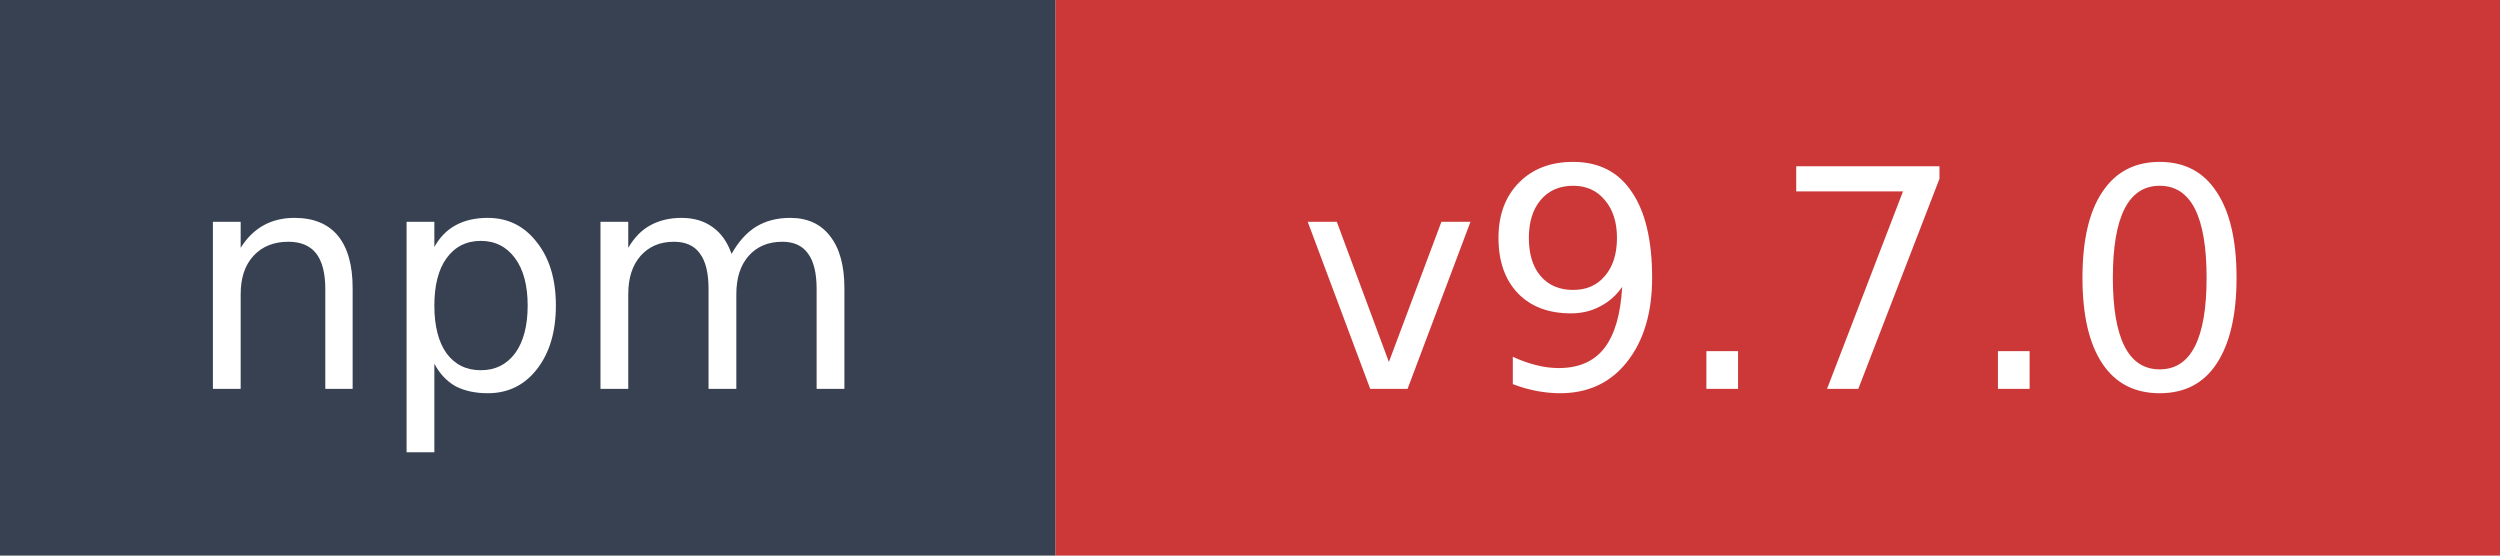
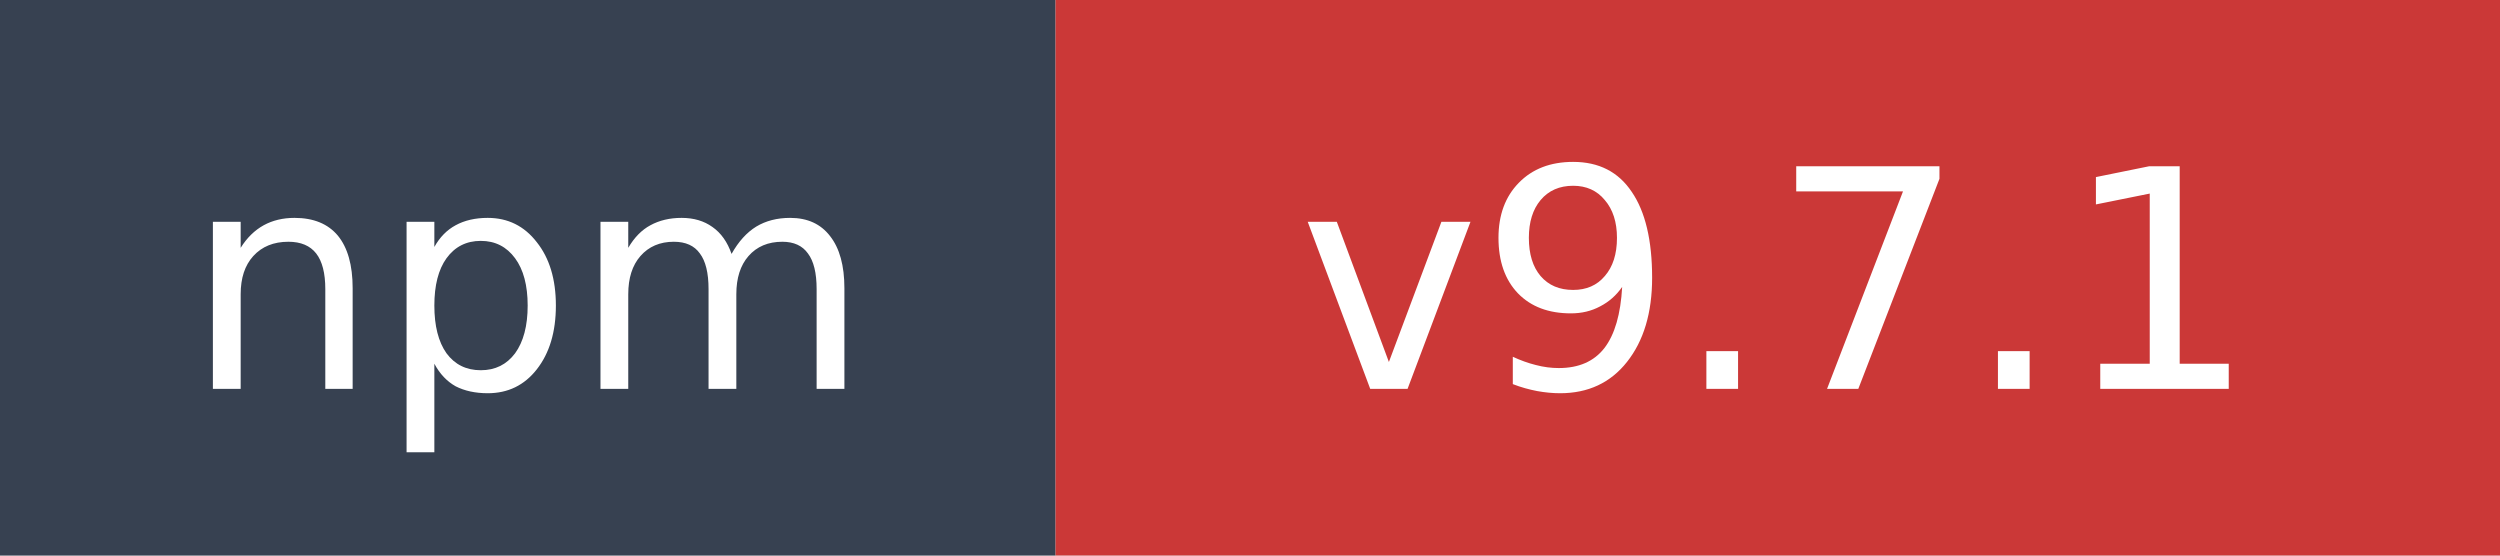
- <svg xmlns="http://www.w3.org/2000/svg" width="90" height="20" role="img" aria-label="npm: v9.7.0">
+ <svg xmlns="http://www.w3.org/2000/svg" width="90" height="20" role="img" aria-label="npm: v9.7.1">
  <rect width="38" height="20" fill="#374151" />
  <rect x="38" width="52" height="20" fill="#cb3837" />
  <text x="19" y="14" fill="#ffffff" font-family="Verdana,Geneva,DejaVu Sans,sans-serif" font-size="11" text-anchor="middle">npm</text>
-   <text x="64" y="14" fill="#ffffff" font-family="Verdana,Geneva,DejaVu Sans,sans-serif" font-size="11" text-anchor="middle">v9.7.0</text>
+   <text x="64" y="14" fill="#ffffff" font-family="Verdana,Geneva,DejaVu Sans,sans-serif" font-size="11" text-anchor="middle">v9.7.1</text>
</svg>
